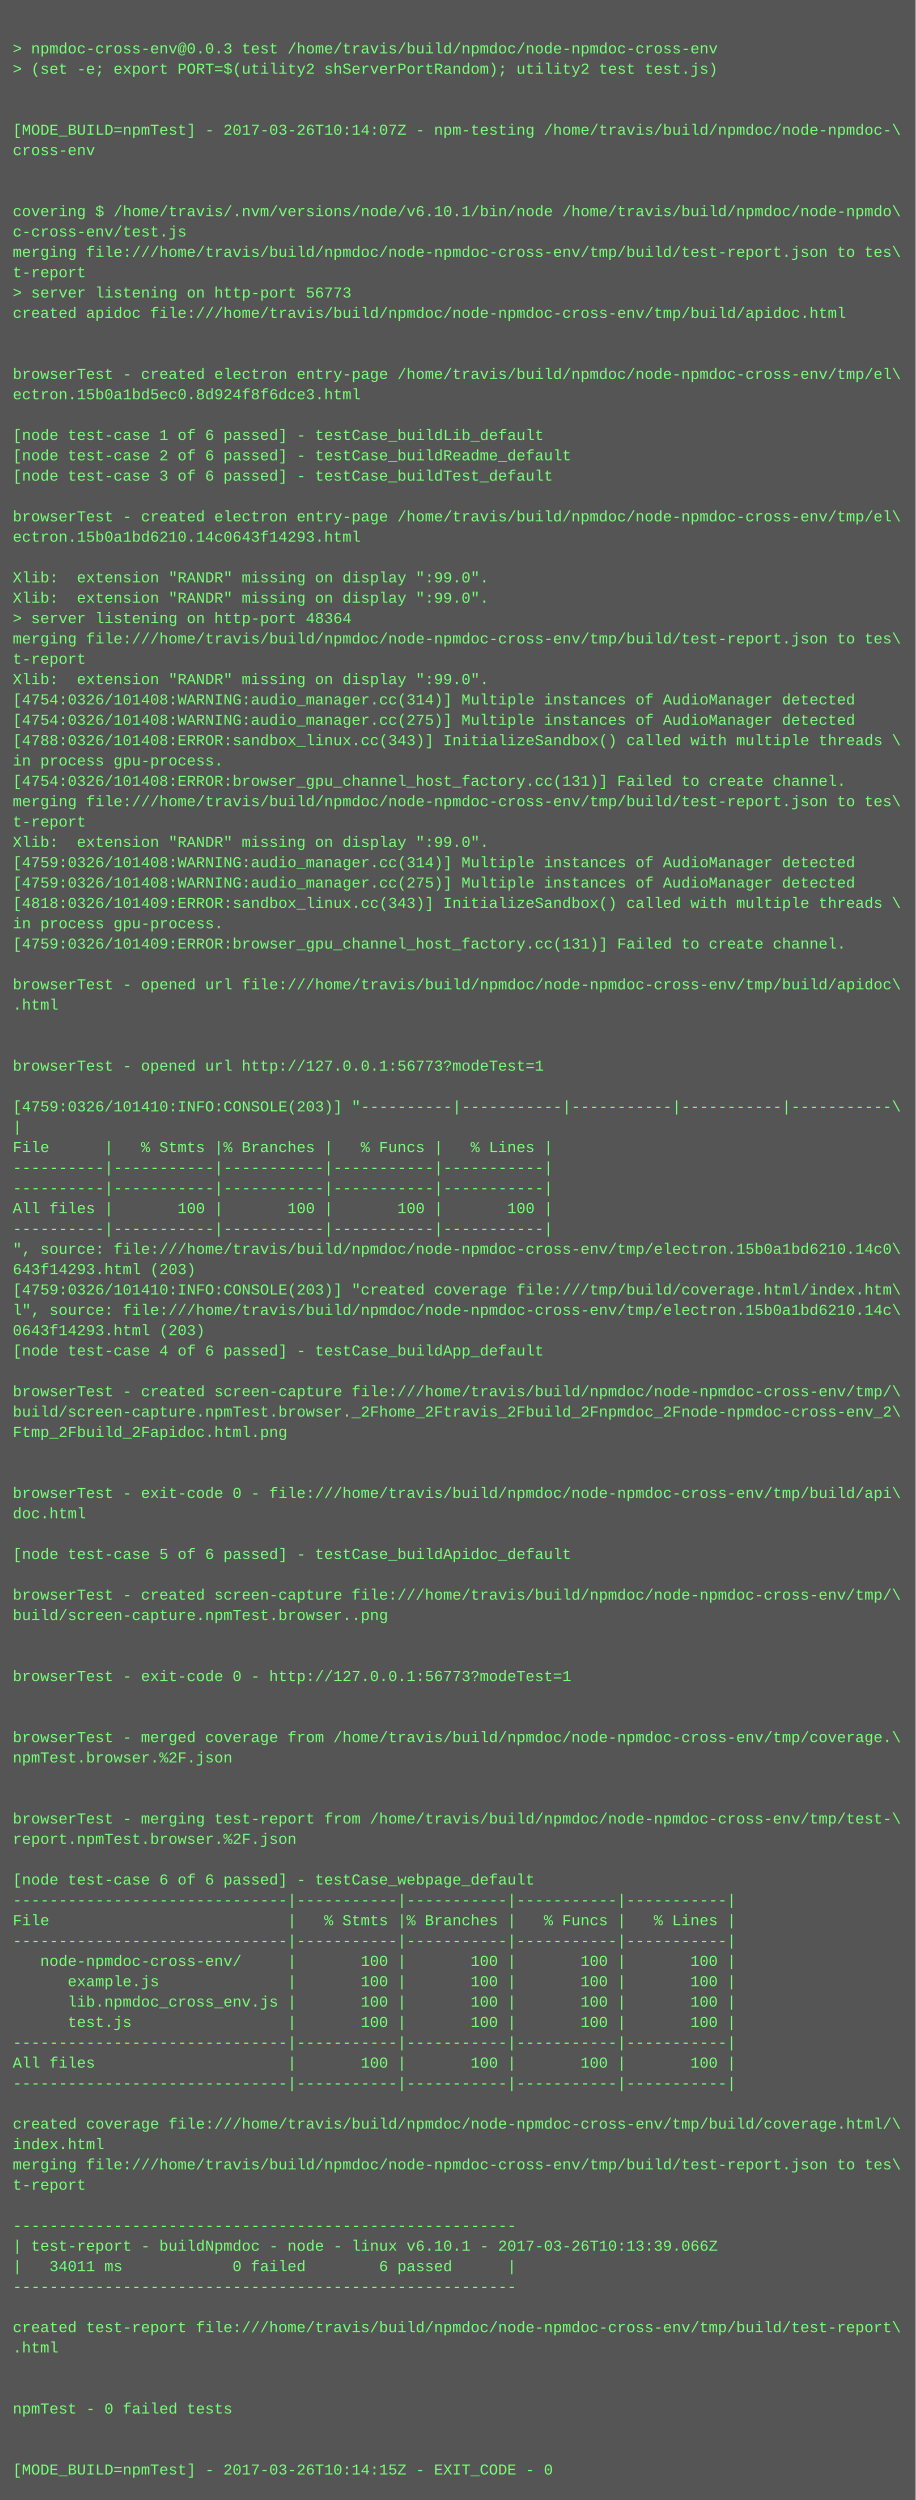
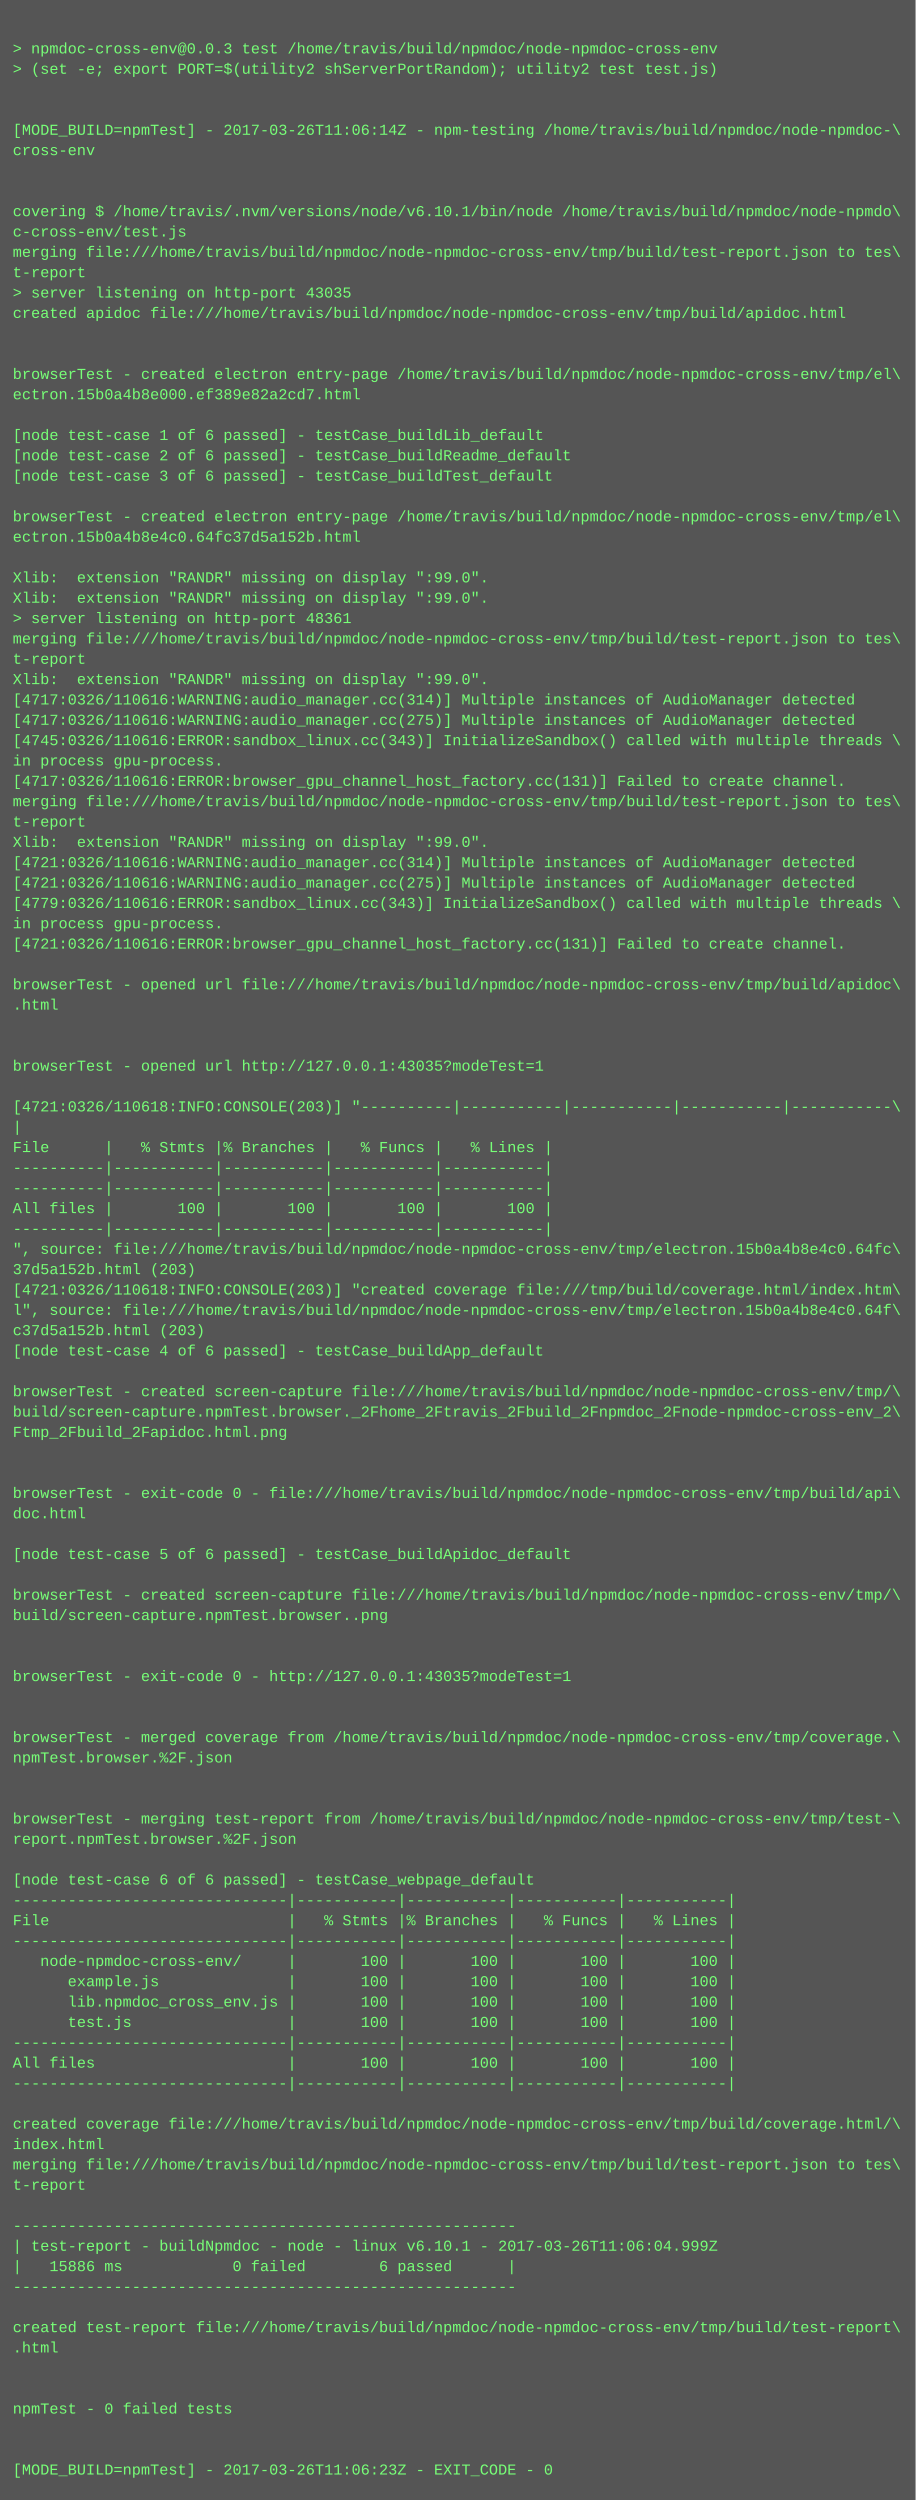
<svg xmlns="http://www.w3.org/2000/svg" height="1966" width="720">
  <rect height="1966" fill="#555" width="720" />
  <text fill="#7f7" font-family="Courier New" font-size="12" xml:space="preserve">
    <tspan x="10" y="26" />
    <tspan x="10" y="42">&gt; npmdoc-cross-env@0.0.3 test /home/travis/build/npmdoc/node-npmdoc-cross-env</tspan>
    <tspan x="10" y="58">&gt; (set -e; export PORT=$(utility2 shServerPortRandom); utility2 test test.js)</tspan>
    <tspan x="10" y="74" />
    <tspan x="10" y="90" />
-     <tspan x="10" y="106">[MODE_BUILD=npmTest] - 2017-03-26T10:14:07Z - npm-testing /home/travis/build/npmdoc/node-npmdoc-\</tspan>
+     <tspan x="10" y="106">[MODE_BUILD=npmTest] - 2017-03-26T11:06:14Z - npm-testing /home/travis/build/npmdoc/node-npmdoc-\</tspan>
    <tspan x="10" y="122">cross-env</tspan>
    <tspan x="10" y="138" />
    <tspan x="10" y="154" />
    <tspan x="10" y="170">covering $ /home/travis/.nvm/versions/node/v6.10.1/bin/node /home/travis/build/npmdoc/node-npmdo\</tspan>
    <tspan x="10" y="186">c-cross-env/test.js</tspan>
    <tspan x="10" y="202">merging file:///home/travis/build/npmdoc/node-npmdoc-cross-env/tmp/build/test-report.json to tes\</tspan>
    <tspan x="10" y="218">t-report</tspan>
-     <tspan x="10" y="234">&gt; server listening on http-port 56773</tspan>
+     <tspan x="10" y="234">&gt; server listening on http-port 43035</tspan>
    <tspan x="10" y="250">created apidoc file:///home/travis/build/npmdoc/node-npmdoc-cross-env/tmp/build/apidoc.html</tspan>
    <tspan x="10" y="266" />
    <tspan x="10" y="282" />
    <tspan x="10" y="298">browserTest - created electron entry-page /home/travis/build/npmdoc/node-npmdoc-cross-env/tmp/el\</tspan>
-     <tspan x="10" y="314">ectron.15b0a1bd5ec0.8d924f8f6dce3.html</tspan>
+     <tspan x="10" y="314">ectron.15b0a4b8e000.ef389e82a2cd7.html</tspan>
    <tspan x="10" y="330" />
    <tspan x="10" y="346">[node test-case 1 of 6 passed] - testCase_buildLib_default</tspan>
    <tspan x="10" y="362">[node test-case 2 of 6 passed] - testCase_buildReadme_default</tspan>
    <tspan x="10" y="378">[node test-case 3 of 6 passed] - testCase_buildTest_default</tspan>
    <tspan x="10" y="394" />
    <tspan x="10" y="410">browserTest - created electron entry-page /home/travis/build/npmdoc/node-npmdoc-cross-env/tmp/el\</tspan>
-     <tspan x="10" y="426">ectron.15b0a1bd6210.14c0643f14293.html</tspan>
+     <tspan x="10" y="426">ectron.15b0a4b8e4c0.64fc37d5a152b.html</tspan>
    <tspan x="10" y="442" />
    <tspan x="10" y="458">Xlib:  extension "RANDR" missing on display ":99.0".</tspan>
    <tspan x="10" y="474">Xlib:  extension "RANDR" missing on display ":99.0".</tspan>
-     <tspan x="10" y="490">&gt; server listening on http-port 48364</tspan>
+     <tspan x="10" y="490">&gt; server listening on http-port 48361</tspan>
    <tspan x="10" y="506">merging file:///home/travis/build/npmdoc/node-npmdoc-cross-env/tmp/build/test-report.json to tes\</tspan>
    <tspan x="10" y="522">t-report</tspan>
    <tspan x="10" y="538">Xlib:  extension "RANDR" missing on display ":99.0".</tspan>
-     <tspan x="10" y="554">[4754:0326/101408:WARNING:audio_manager.cc(314)] Multiple instances of AudioManager detected</tspan>
-     <tspan x="10" y="570">[4754:0326/101408:WARNING:audio_manager.cc(275)] Multiple instances of AudioManager detected</tspan>
-     <tspan x="10" y="586">[4788:0326/101408:ERROR:sandbox_linux.cc(343)] InitializeSandbox() called with multiple threads \</tspan>
+     <tspan x="10" y="554">[4717:0326/110616:WARNING:audio_manager.cc(314)] Multiple instances of AudioManager detected</tspan>
+     <tspan x="10" y="570">[4717:0326/110616:WARNING:audio_manager.cc(275)] Multiple instances of AudioManager detected</tspan>
+     <tspan x="10" y="586">[4745:0326/110616:ERROR:sandbox_linux.cc(343)] InitializeSandbox() called with multiple threads \</tspan>
    <tspan x="10" y="602">in process gpu-process. </tspan>
-     <tspan x="10" y="618">[4754:0326/101408:ERROR:browser_gpu_channel_host_factory.cc(131)] Failed to create channel.</tspan>
+     <tspan x="10" y="618">[4717:0326/110616:ERROR:browser_gpu_channel_host_factory.cc(131)] Failed to create channel.</tspan>
    <tspan x="10" y="634">merging file:///home/travis/build/npmdoc/node-npmdoc-cross-env/tmp/build/test-report.json to tes\</tspan>
    <tspan x="10" y="650">t-report</tspan>
    <tspan x="10" y="666">Xlib:  extension "RANDR" missing on display ":99.0".</tspan>
-     <tspan x="10" y="682">[4759:0326/101408:WARNING:audio_manager.cc(314)] Multiple instances of AudioManager detected</tspan>
-     <tspan x="10" y="698">[4759:0326/101408:WARNING:audio_manager.cc(275)] Multiple instances of AudioManager detected</tspan>
-     <tspan x="10" y="714">[4818:0326/101409:ERROR:sandbox_linux.cc(343)] InitializeSandbox() called with multiple threads \</tspan>
+     <tspan x="10" y="682">[4721:0326/110616:WARNING:audio_manager.cc(314)] Multiple instances of AudioManager detected</tspan>
+     <tspan x="10" y="698">[4721:0326/110616:WARNING:audio_manager.cc(275)] Multiple instances of AudioManager detected</tspan>
+     <tspan x="10" y="714">[4779:0326/110616:ERROR:sandbox_linux.cc(343)] InitializeSandbox() called with multiple threads \</tspan>
    <tspan x="10" y="730">in process gpu-process. </tspan>
-     <tspan x="10" y="746">[4759:0326/101409:ERROR:browser_gpu_channel_host_factory.cc(131)] Failed to create channel.</tspan>
+     <tspan x="10" y="746">[4721:0326/110616:ERROR:browser_gpu_channel_host_factory.cc(131)] Failed to create channel.</tspan>
    <tspan x="10" y="762" />
    <tspan x="10" y="778">browserTest - opened url file:///home/travis/build/npmdoc/node-npmdoc-cross-env/tmp/build/apidoc\</tspan>
    <tspan x="10" y="794">.html</tspan>
    <tspan x="10" y="810" />
    <tspan x="10" y="826" />
-     <tspan x="10" y="842">browserTest - opened url http://127.0.0.1:56773?modeTest=1</tspan>
+     <tspan x="10" y="842">browserTest - opened url http://127.0.0.1:43035?modeTest=1</tspan>
    <tspan x="10" y="858" />
-     <tspan x="10" y="874">[4759:0326/101410:INFO:CONSOLE(203)] "----------|-----------|-----------|-----------|-----------\</tspan>
+     <tspan x="10" y="874">[4721:0326/110618:INFO:CONSOLE(203)] "----------|-----------|-----------|-----------|-----------\</tspan>
    <tspan x="10" y="890">|</tspan>
    <tspan x="10" y="906">File      |   % Stmts |% Branches |   % Funcs |   % Lines |</tspan>
    <tspan x="10" y="922">----------|-----------|-----------|-----------|-----------|</tspan>
    <tspan x="10" y="938">----------|-----------|-----------|-----------|-----------|</tspan>
    <tspan x="10" y="954">All files |       100 |       100 |       100 |       100 |</tspan>
    <tspan x="10" y="970">----------|-----------|-----------|-----------|-----------|</tspan>
-     <tspan x="10" y="986">", source: file:///home/travis/build/npmdoc/node-npmdoc-cross-env/tmp/electron.15b0a1bd6210.14c0\</tspan>
-     <tspan x="10" y="1002">643f14293.html (203)</tspan>
-     <tspan x="10" y="1018">[4759:0326/101410:INFO:CONSOLE(203)] "created coverage file:///tmp/build/coverage.html/index.htm\</tspan>
-     <tspan x="10" y="1034">l", source: file:///home/travis/build/npmdoc/node-npmdoc-cross-env/tmp/electron.15b0a1bd6210.14c\</tspan>
-     <tspan x="10" y="1050">0643f14293.html (203)</tspan>
+     <tspan x="10" y="986">", source: file:///home/travis/build/npmdoc/node-npmdoc-cross-env/tmp/electron.15b0a4b8e4c0.64fc\</tspan>
+     <tspan x="10" y="1002">37d5a152b.html (203)</tspan>
+     <tspan x="10" y="1018">[4721:0326/110618:INFO:CONSOLE(203)] "created coverage file:///tmp/build/coverage.html/index.htm\</tspan>
+     <tspan x="10" y="1034">l", source: file:///home/travis/build/npmdoc/node-npmdoc-cross-env/tmp/electron.15b0a4b8e4c0.64f\</tspan>
+     <tspan x="10" y="1050">c37d5a152b.html (203)</tspan>
    <tspan x="10" y="1066">[node test-case 4 of 6 passed] - testCase_buildApp_default</tspan>
    <tspan x="10" y="1082" />
    <tspan x="10" y="1098">browserTest - created screen-capture file:///home/travis/build/npmdoc/node-npmdoc-cross-env/tmp/\</tspan>
    <tspan x="10" y="1114">build/screen-capture.npmTest.browser._2Fhome_2Ftravis_2Fbuild_2Fnpmdoc_2Fnode-npmdoc-cross-env_2\</tspan>
    <tspan x="10" y="1130">Ftmp_2Fbuild_2Fapidoc.html.png</tspan>
    <tspan x="10" y="1146" />
    <tspan x="10" y="1162" />
    <tspan x="10" y="1178">browserTest - exit-code 0 - file:///home/travis/build/npmdoc/node-npmdoc-cross-env/tmp/build/api\</tspan>
    <tspan x="10" y="1194">doc.html</tspan>
    <tspan x="10" y="1210" />
    <tspan x="10" y="1226">[node test-case 5 of 6 passed] - testCase_buildApidoc_default</tspan>
    <tspan x="10" y="1242" />
    <tspan x="10" y="1258">browserTest - created screen-capture file:///home/travis/build/npmdoc/node-npmdoc-cross-env/tmp/\</tspan>
    <tspan x="10" y="1274">build/screen-capture.npmTest.browser..png</tspan>
    <tspan x="10" y="1290" />
    <tspan x="10" y="1306" />
-     <tspan x="10" y="1322">browserTest - exit-code 0 - http://127.0.0.1:56773?modeTest=1</tspan>
+     <tspan x="10" y="1322">browserTest - exit-code 0 - http://127.0.0.1:43035?modeTest=1</tspan>
    <tspan x="10" y="1338" />
    <tspan x="10" y="1354" />
    <tspan x="10" y="1370">browserTest - merged coverage from /home/travis/build/npmdoc/node-npmdoc-cross-env/tmp/coverage.\</tspan>
    <tspan x="10" y="1386">npmTest.browser.%2F.json</tspan>
    <tspan x="10" y="1402" />
    <tspan x="10" y="1418" />
    <tspan x="10" y="1434">browserTest - merging test-report from /home/travis/build/npmdoc/node-npmdoc-cross-env/tmp/test-\</tspan>
    <tspan x="10" y="1450">report.npmTest.browser.%2F.json</tspan>
    <tspan x="10" y="1466" />
    <tspan x="10" y="1482">[node test-case 6 of 6 passed] - testCase_webpage_default</tspan>
    <tspan x="10" y="1498">------------------------------|-----------|-----------|-----------|-----------|</tspan>
    <tspan x="10" y="1514">File                          |   % Stmts |% Branches |   % Funcs |   % Lines |</tspan>
    <tspan x="10" y="1530">------------------------------|-----------|-----------|-----------|-----------|</tspan>
    <tspan x="10" y="1546">   node-npmdoc-cross-env/     |       100 |       100 |       100 |       100 |</tspan>
    <tspan x="10" y="1562">      example.js              |       100 |       100 |       100 |       100 |</tspan>
    <tspan x="10" y="1578">      lib.npmdoc_cross_env.js |       100 |       100 |       100 |       100 |</tspan>
    <tspan x="10" y="1594">      test.js                 |       100 |       100 |       100 |       100 |</tspan>
    <tspan x="10" y="1610">------------------------------|-----------|-----------|-----------|-----------|</tspan>
    <tspan x="10" y="1626">All files                     |       100 |       100 |       100 |       100 |</tspan>
    <tspan x="10" y="1642">------------------------------|-----------|-----------|-----------|-----------|</tspan>
    <tspan x="10" y="1658" />
    <tspan x="10" y="1674">created coverage file:///home/travis/build/npmdoc/node-npmdoc-cross-env/tmp/build/coverage.html/\</tspan>
    <tspan x="10" y="1690">index.html</tspan>
    <tspan x="10" y="1706">merging file:///home/travis/build/npmdoc/node-npmdoc-cross-env/tmp/build/test-report.json to tes\</tspan>
    <tspan x="10" y="1722">t-report</tspan>
    <tspan x="10" y="1738" />
    <tspan x="10" y="1754">-------------------------------------------------------</tspan>
-     <tspan x="10" y="1770">| test-report - buildNpmdoc - node - linux v6.10.1 - 2017-03-26T10:13:39.066Z</tspan>
-     <tspan x="10" y="1786">|   34011 ms            0 failed        6 passed      |</tspan>
+     <tspan x="10" y="1770">| test-report - buildNpmdoc - node - linux v6.10.1 - 2017-03-26T11:06:04.999Z</tspan>
+     <tspan x="10" y="1786">|   15886 ms            0 failed        6 passed      |</tspan>
    <tspan x="10" y="1802">-------------------------------------------------------</tspan>
    <tspan x="10" y="1818" />
    <tspan x="10" y="1834">created test-report file:///home/travis/build/npmdoc/node-npmdoc-cross-env/tmp/build/test-report\</tspan>
    <tspan x="10" y="1850">.html</tspan>
    <tspan x="10" y="1866" />
    <tspan x="10" y="1882" />
    <tspan x="10" y="1898">npmTest - 0 failed tests</tspan>
    <tspan x="10" y="1914" />
    <tspan x="10" y="1930" />
-     <tspan x="10" y="1946">[MODE_BUILD=npmTest] - 2017-03-26T10:14:15Z - EXIT_CODE - 0</tspan>
+     <tspan x="10" y="1946">[MODE_BUILD=npmTest] - 2017-03-26T11:06:23Z - EXIT_CODE - 0</tspan>
  </text>
</svg>
